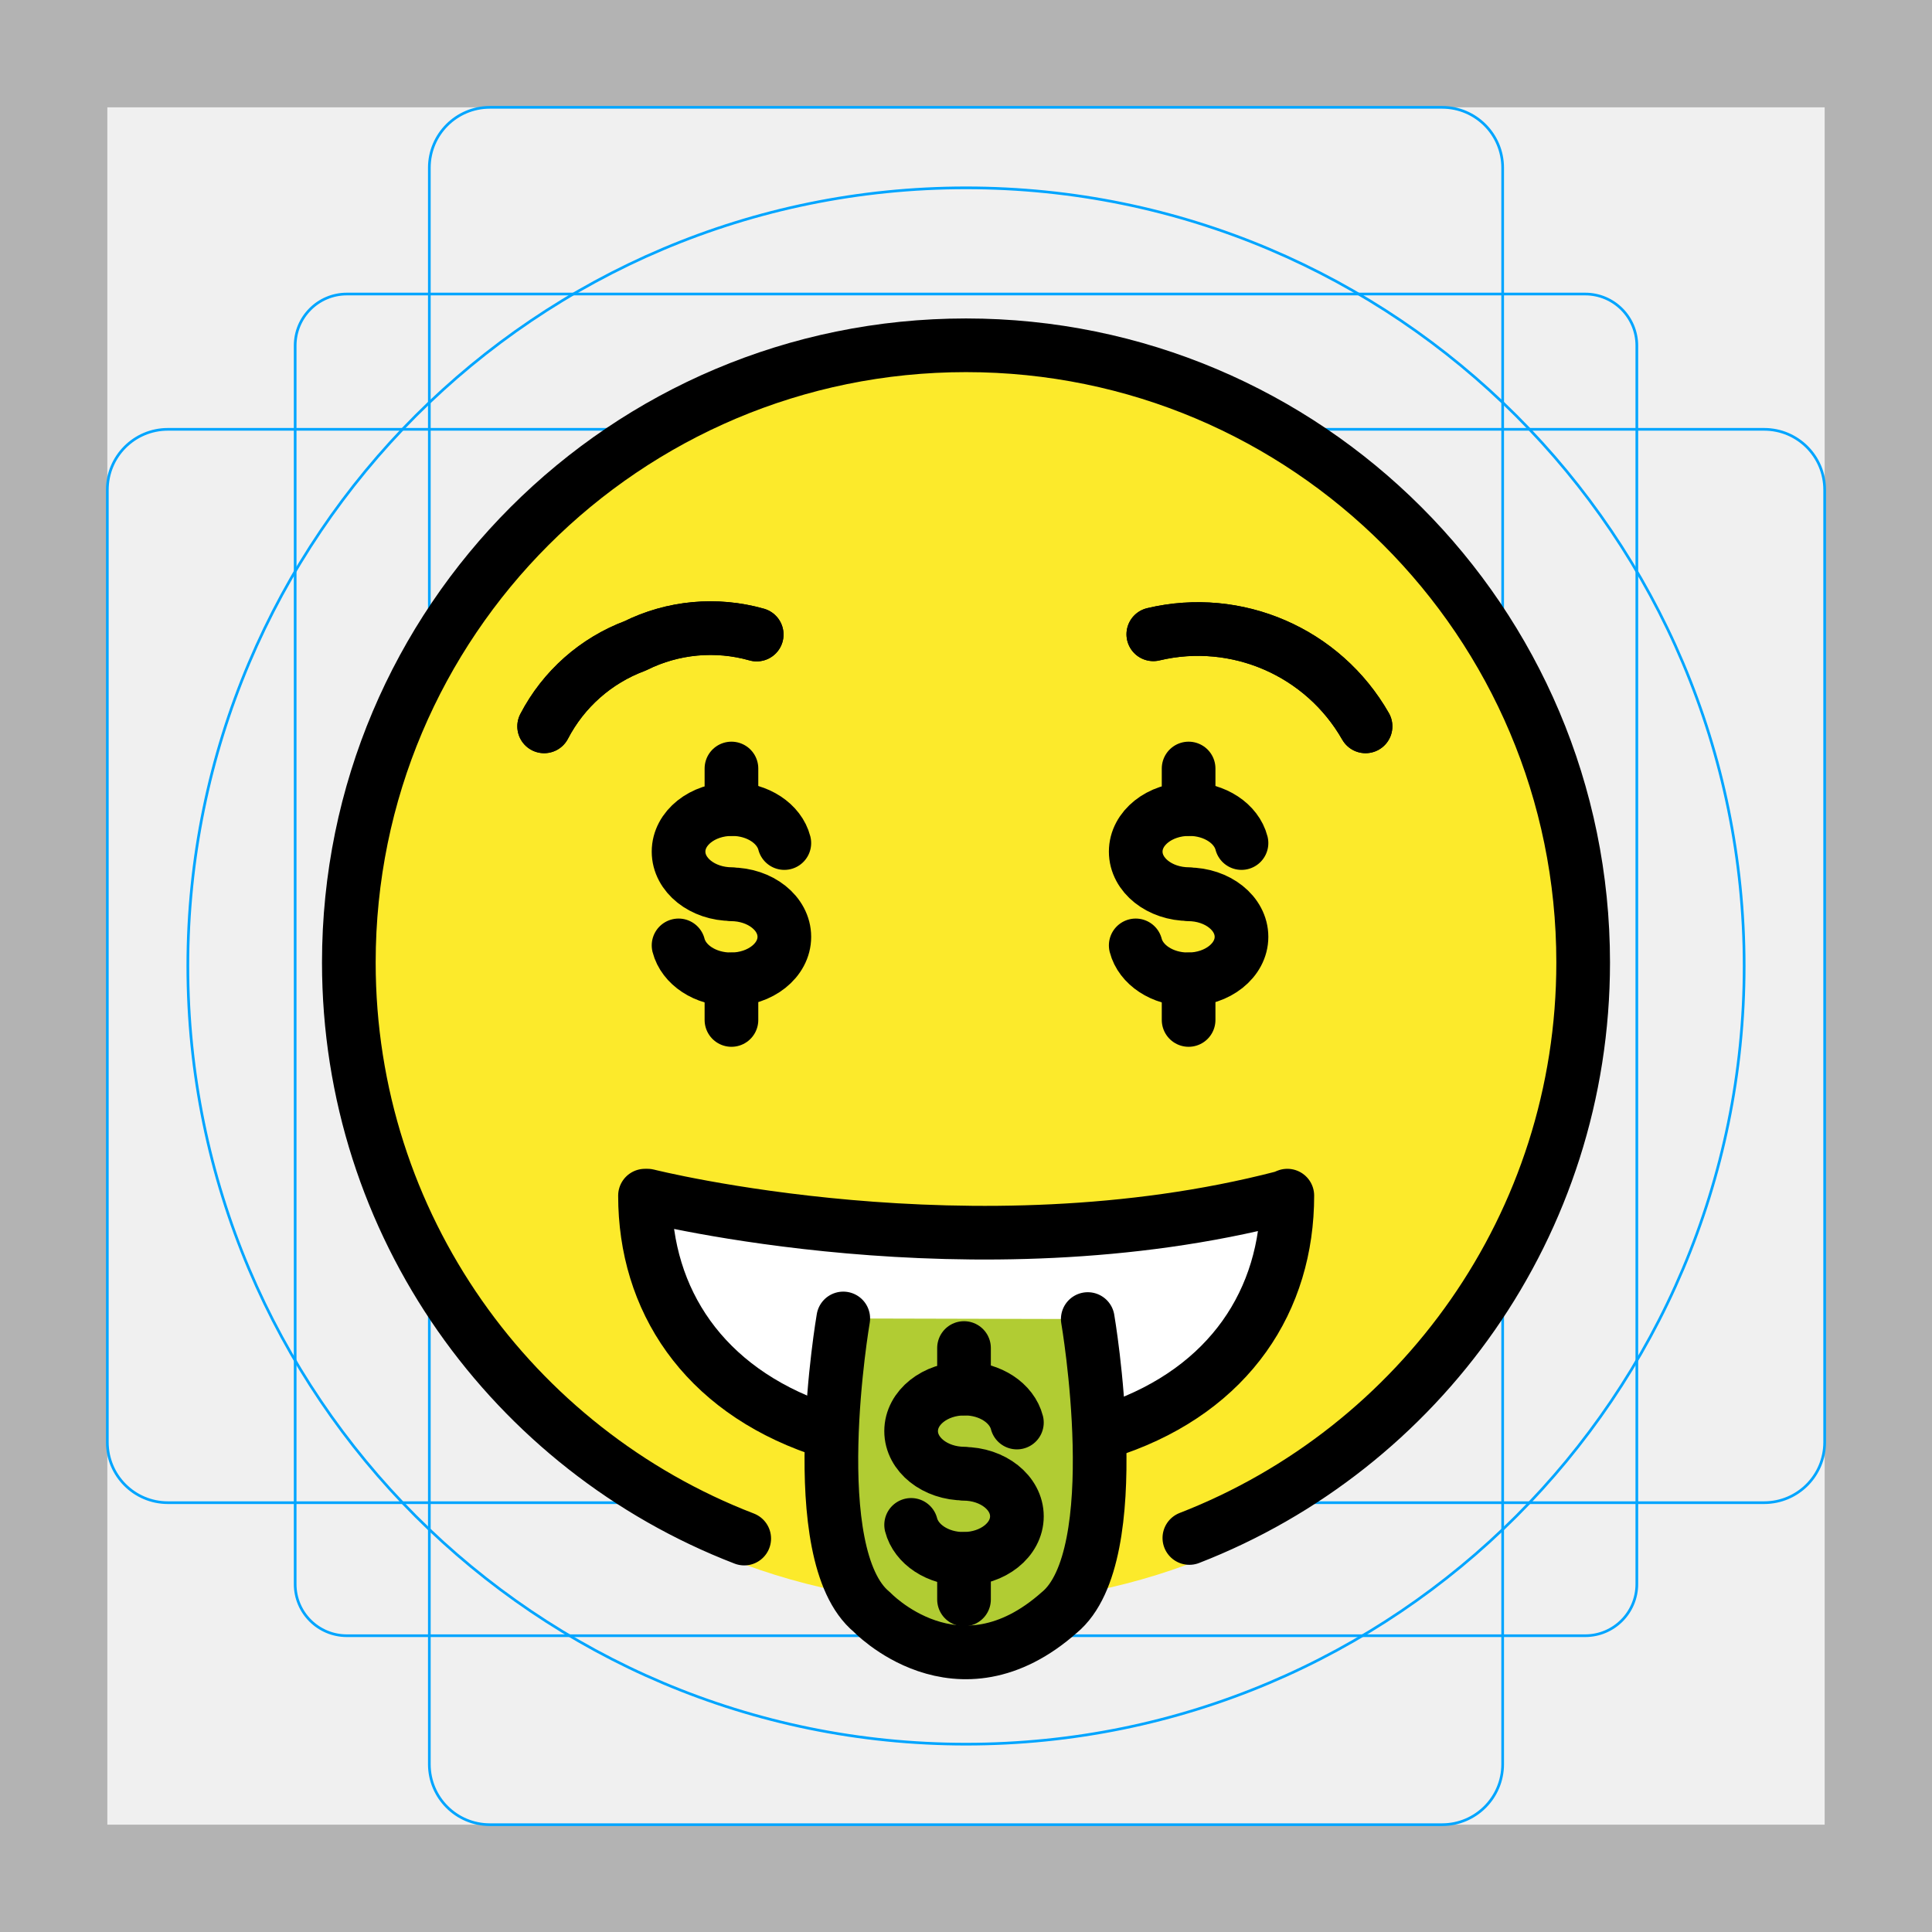
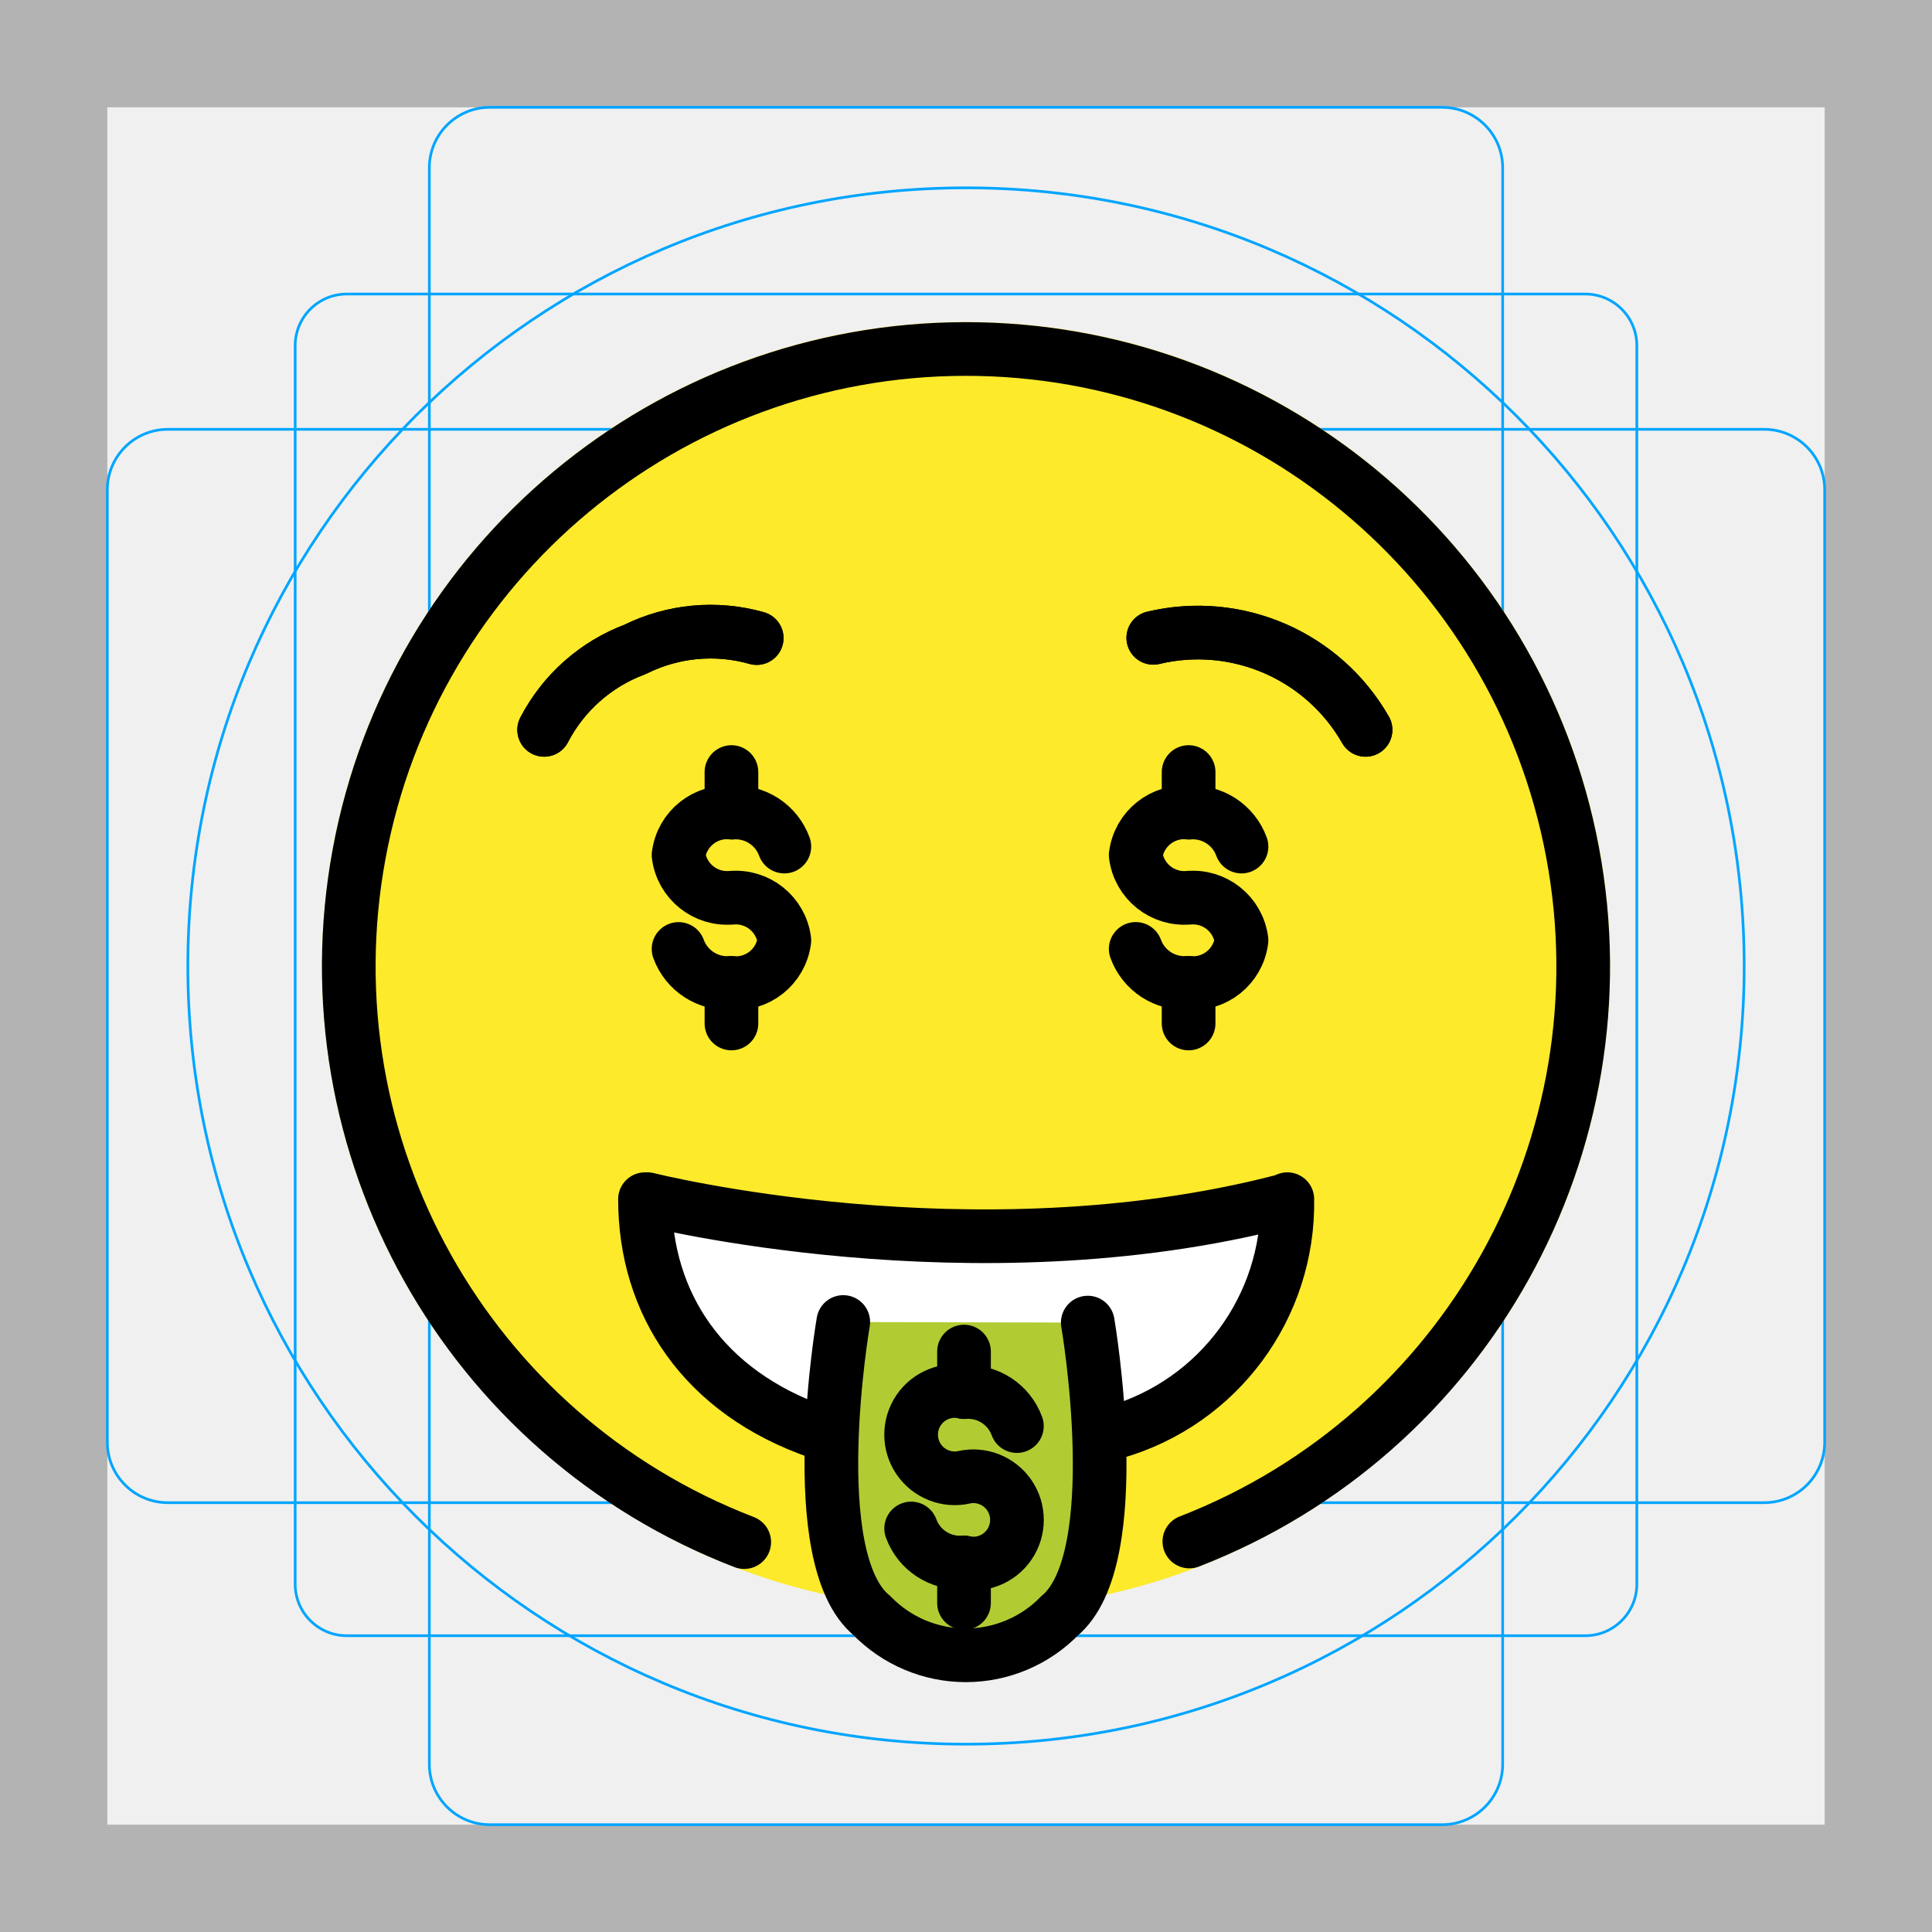
<svg xmlns="http://www.w3.org/2000/svg" version="1.1" id="emoji" x="0" y="0" viewBox="0 0 72 72" enable-background="new 0 0 72 72" xml:space="preserve">
  <g id="grid">
    <path fill="#B3B3B3" d="M68,4v64H4V4H68 M72,0H0v72h72V0z" />
    <path fill="none" stroke="#00A5FF" stroke-width="0.1" stroke-miterlimit="10" d="M12.923,10.958h46.154 c1.062,0,1.923,0.861,1.923,1.923v0v46.154c0,1.062-0.861,1.923-1.923,1.923H12.923 c-1.062,0-1.923-0.861-1.923-1.923l0,0V12.881C11,11.819,11.861,10.958,12.923,10.958L12.923,10.958z" />
    <path fill="none" stroke="#00A5FF" stroke-width="0.1" stroke-miterlimit="10" d="M18.254,4h35.493C54.991,4,56,5.009,56,6.254 v59.493C56,66.991,54.991,68,53.746,68H18.254C17.009,68,16,66.991,16,65.746V6.254C16,5.009,17.009,4,18.254,4z" />
    <path fill="none" stroke="#00A5FF" stroke-width="0.1" stroke-miterlimit="10" d="M68,18.254v35.493 C68,54.991,66.991,56,65.746,56H6.254C5.009,56,4,54.991,4,53.746V18.254C4,17.009,5.009,16,6.254,16h59.493 C66.991,16,68,17.009,68,18.254z" />
    <circle fill="none" stroke="#00A5FF" stroke-width="0.1" stroke-miterlimit="10" cx="36" cy="36" r="29" />
  </g>
  <g id="color">
-     <circle fill="#FCEA2B" stroke="#FCEA2B" stroke-width="1.8" stroke-miterlimit="10" cx="36" cy="35.868" r="23" />
-     <path fill="#FFFFFF" d="M30.498,53.242c-4.296-1.49-6.461-4.801-6.461-8.684h0.094c0,0,12.137,3.063,23.683,0.066 l0.161-0.066c0,3.891-2.136,7.196-6.415,8.684" />
-     <path fill="#B1CC33" d="M40.538,49.157c0,0,1.518,8.819-1.064,10.939l0.025-0.022c-3.83,3.416-7.061-0.056-7.009,0 c-2.582-2.12-1.064-10.939-1.064-10.939" />
+     <circle cx="36" cy="36" r="24" fill="#fcea2b" />
+     <path d="M30.498,53.374c-4.296-1.49-6.461-4.801-6.461-8.684h.094s12.137,3.063,23.683.066l.161-.066a8.881,8.881,0,0,1-6.415,8.684" fill="#fff" />
+     <path d="M40.538,49.289s1.518,8.819-1.064,10.939l.025-.022a4.884,4.884,0,0,1-7.009,0c-2.582-2.12-1.064-10.939-1.064-10.939" fill="#b1cc33" />
  </g>
  <g id="hair" />
  <g id="skin" />
  <g id="skin-shadow" />
  <g id="line">
-     <path fill="none" stroke="#000000" stroke-width="2" stroke-linecap="round" stroke-linejoin="round" stroke-miterlimit="10" d="M30.498,53.242c-4.296-1.49-6.461-4.801-6.461-8.684h0.094c0,0,12.137,3.063,23.683,0.066l0.161-0.066 c0,3.891-2.136,7.196-6.415,8.684" />
-     <path fill="none" stroke="#000000" stroke-width="2" stroke-linecap="round" stroke-linejoin="round" stroke-miterlimit="10" d="M20.279,27.069c0.721-1.386,1.928-2.454,3.391-3c1.405-0.7,3.021-0.849,4.53-0.421" />
-     <path fill="none" stroke="#000000" stroke-width="2" stroke-linecap="round" stroke-linejoin="round" stroke-miterlimit="10" d="M50.89,27.069c-1.582-2.772-4.804-4.17-7.909-3.431" />
-     <path fill="none" stroke="#000000" stroke-width="2" stroke-linecap="round" stroke-linejoin="round" stroke-miterlimit="10" d="M44.324,57.316C52.912,53.98,59,45.635,59,35.868c0-12.703-10.298-23-23-23c-12.703,0-23,10.297-23,23 c0,9.789,6.115,18.15,14.735,21.47" />
-     <path fill="none" stroke="#000000" stroke-width="2" stroke-linecap="round" stroke-linejoin="round" stroke-miterlimit="10" d="M20.279,27.069c0.721-1.386,1.928-2.454,3.391-3c1.405-0.7,3.021-0.849,4.53-0.421" />
-     <path fill="none" stroke="#000000" stroke-width="2" stroke-linecap="round" stroke-linejoin="round" stroke-miterlimit="10" d="M50.89,27.069c-1.582-2.772-4.804-4.17-7.909-3.431" />
-     <path fill="none" stroke="#000000" stroke-width="2" stroke-linecap="round" stroke-linejoin="round" stroke-miterlimit="10" d="M40.538,49.157c0,0,1.518,8.819-1.064,10.939l0.025-0.022c-3.83,3.416-7.061-0.056-7.009,0 c-2.582-2.12-1.064-10.939-1.064-10.939" />
-     <path fill="none" stroke="#000000" stroke-width="2" stroke-linecap="round" stroke-linejoin="round" stroke-miterlimit="10" d="M29.23,31.418c-0.186-0.722-0.988-1.266-1.951-1.266h-0c-1.1,0-1.991,0.71-1.991,1.585 c0,0.876,0.891,1.585,1.991,1.585l-0.04,0.006c1.1,0,1.991,0.71,1.991,1.585s-0.891,1.585-1.991,1.585l0,0 c-0.962,0-1.765-0.543-1.951-1.266" />
-     <line fill="none" stroke="#000000" stroke-width="2" stroke-linecap="round" stroke-linejoin="round" stroke-miterlimit="10" x1="27.259" y1="30.152" x2="27.259" y2="28.64" />
-     <line fill="none" stroke="#000000" stroke-width="2" stroke-linecap="round" stroke-linejoin="round" stroke-miterlimit="10" x1="27.259" y1="38.011" x2="27.259" y2="36.499" />
-     <path fill="none" stroke="#000000" stroke-width="2" stroke-linecap="round" stroke-linejoin="round" stroke-miterlimit="10" d="M46.267,31.418c-0.186-0.722-0.988-1.266-1.951-1.266h-0c-1.1,0-1.991,0.71-1.991,1.585 c0,0.876,0.891,1.585,1.991,1.585l-0.04,0.006c1.1,0,1.991,0.71,1.991,1.585s-0.891,1.585-1.991,1.585l0,0 c-0.962,0-1.765-0.543-1.951-1.266" />
-     <line fill="none" stroke="#000000" stroke-width="2" stroke-linecap="round" stroke-linejoin="round" stroke-miterlimit="10" x1="44.296" y1="30.152" x2="44.296" y2="28.64" />
-     <line fill="none" stroke="#000000" stroke-width="2" stroke-linecap="round" stroke-linejoin="round" stroke-miterlimit="10" x1="44.296" y1="38.011" x2="44.296" y2="36.499" />
-     <path fill="none" stroke="#000000" stroke-width="2" stroke-linecap="round" stroke-linejoin="round" stroke-miterlimit="10" d="M37.897,53.014c-0.186-0.722-0.988-1.266-1.951-1.266h-0c-1.1,0-1.991,0.71-1.991,1.585 s0.891,1.585,1.991,1.585l-0.04,0.006c1.1,0,1.991,0.71,1.991,1.585s-0.891,1.585-1.991,1.585l0,0 c-0.962,0-1.765-0.543-1.951-1.266" />
-     <line fill="none" stroke="#000000" stroke-width="2" stroke-linecap="round" stroke-linejoin="round" stroke-miterlimit="10" x1="35.926" y1="51.748" x2="35.926" y2="50.237" />
-     <line fill="none" stroke="#000000" stroke-width="2" stroke-linecap="round" stroke-linejoin="round" stroke-miterlimit="10" x1="35.926" y1="59.607" x2="35.926" y2="58.096" />
+     <path d="M30.498,53.374c-4.296-1.49-6.461-4.801-6.461-8.684h.094s12.137,3.063,23.683.066l.161-.066a8.881,8.881,0,0,1-6.415,8.684" fill="none" stroke="#000" stroke-linecap="round" stroke-linejoin="round" stroke-width="2" />
+     <path d="M20.279,27.2a6.306,6.306,0,0,1,3.391-3,6.304,6.304,0,0,1,4.53-.421" fill="none" stroke="#000" stroke-linecap="round" stroke-linejoin="round" stroke-width="2" />
+     <path d="M50.89,27.2A7.19,7.19,0,0,0,42.98,23.77" fill="none" stroke="#000" stroke-linecap="round" stroke-linejoin="round" stroke-width="2" />
+     <path d="M44.324,57.447a23,23,0,1,0-16.589.023" fill="none" stroke="#000" stroke-linecap="round" stroke-linejoin="round" stroke-width="2" />
+     <path d="M20.279,27.2a6.306,6.306,0,0,1,3.391-3,6.304,6.304,0,0,1,4.53-.421" fill="none" stroke="#000" stroke-linecap="round" stroke-linejoin="round" stroke-width="2" />
+     <path d="M50.89,27.2A7.19,7.19,0,0,0,42.98,23.77" fill="none" stroke="#000" stroke-linecap="round" stroke-linejoin="round" stroke-width="2" />
+     <path d="M40.538,49.289s1.518,8.819-1.064,10.939l.025-.022a4.884,4.884,0,0,1-7.009,0c-2.582-2.12-1.064-10.939-1.064-10.939" fill="none" stroke="#000" stroke-linecap="round" stroke-linejoin="round" stroke-width="2" />
+     <path d="M29.23,31.549a1.935,1.935,0,0,0-1.951-1.266h0a1.823,1.823,0,0,0-1.991,1.585,1.823,1.823,0,0,0,1.991,1.585l-.04.006A1.823,1.823,0,0,1,29.23,35.046a1.823,1.823,0,0,1-1.991,1.585h0a1.935,1.935,0,0,1-1.951-1.266" fill="none" stroke="#000" stroke-linecap="round" stroke-linejoin="round" stroke-width="2" />
+     <line x1="27.259" y1="30.284" x2="27.259" y2="28.772" fill="none" stroke="#000" stroke-linecap="round" stroke-linejoin="round" stroke-width="2" />
+     <line x1="27.259" y1="38.142" x2="27.259" y2="36.631" fill="none" stroke="#000" stroke-linecap="round" stroke-linejoin="round" stroke-width="2" />
+     <path d="M46.267,31.549a1.935,1.935,0,0,0-1.951-1.266h0a1.823,1.823,0,0,0-1.991,1.585,1.823,1.823,0,0,0,1.991,1.585l-.04.006a1.823,1.823,0,0,1,1.991,1.585,1.823,1.823,0,0,1-1.991,1.585h0a1.935,1.935,0,0,1-1.951-1.266" fill="none" stroke="#000" stroke-linecap="round" stroke-linejoin="round" stroke-width="2" />
+     <line x1="44.296" y1="30.284" x2="44.296" y2="28.772" fill="none" stroke="#000" stroke-linecap="round" stroke-linejoin="round" stroke-width="2" />
+     <line x1="44.296" y1="38.142" x2="44.296" y2="36.631" fill="none" stroke="#000" stroke-linecap="round" stroke-linejoin="round" stroke-width="2" />
+     <path d="M37.897,53.146A1.935,1.935,0,0,0,35.947,51.88h0a1.627,1.627,0,1,0,0,3.171l-.04.006a1.627,1.627,0,1,1,0,3.171h0a1.935,1.935,0,0,1-1.951-1.266" fill="none" stroke="#000" stroke-linecap="round" stroke-linejoin="round" stroke-width="2" />
+     <line x1="35.926" y1="51.88" x2="35.926" y2="50.369" fill="none" stroke="#000" stroke-linecap="round" stroke-linejoin="round" stroke-width="2" />
+     <line x1="35.926" y1="59.739" x2="35.926" y2="58.228" fill="none" stroke="#000" stroke-linecap="round" stroke-linejoin="round" stroke-width="2" />
  </g>
</svg>
